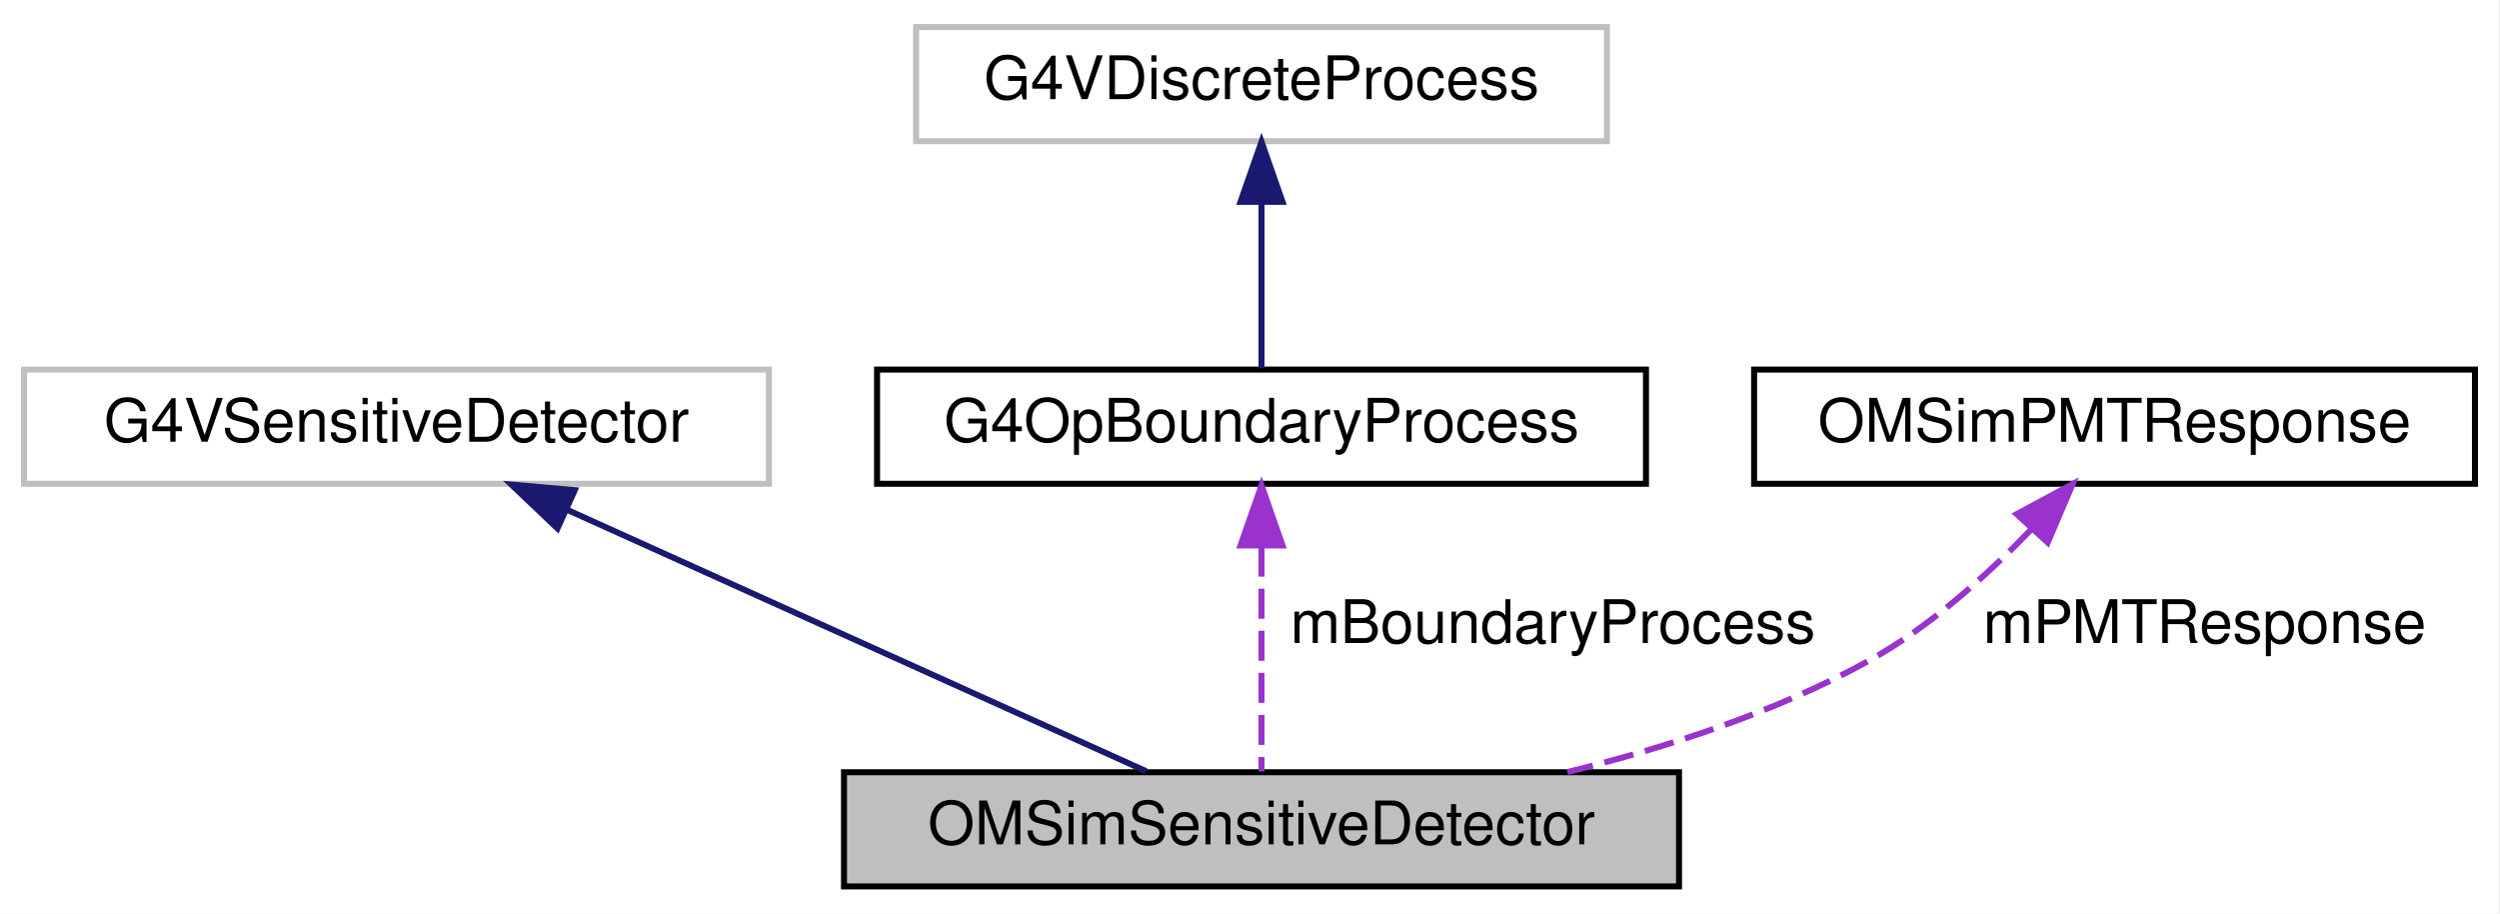
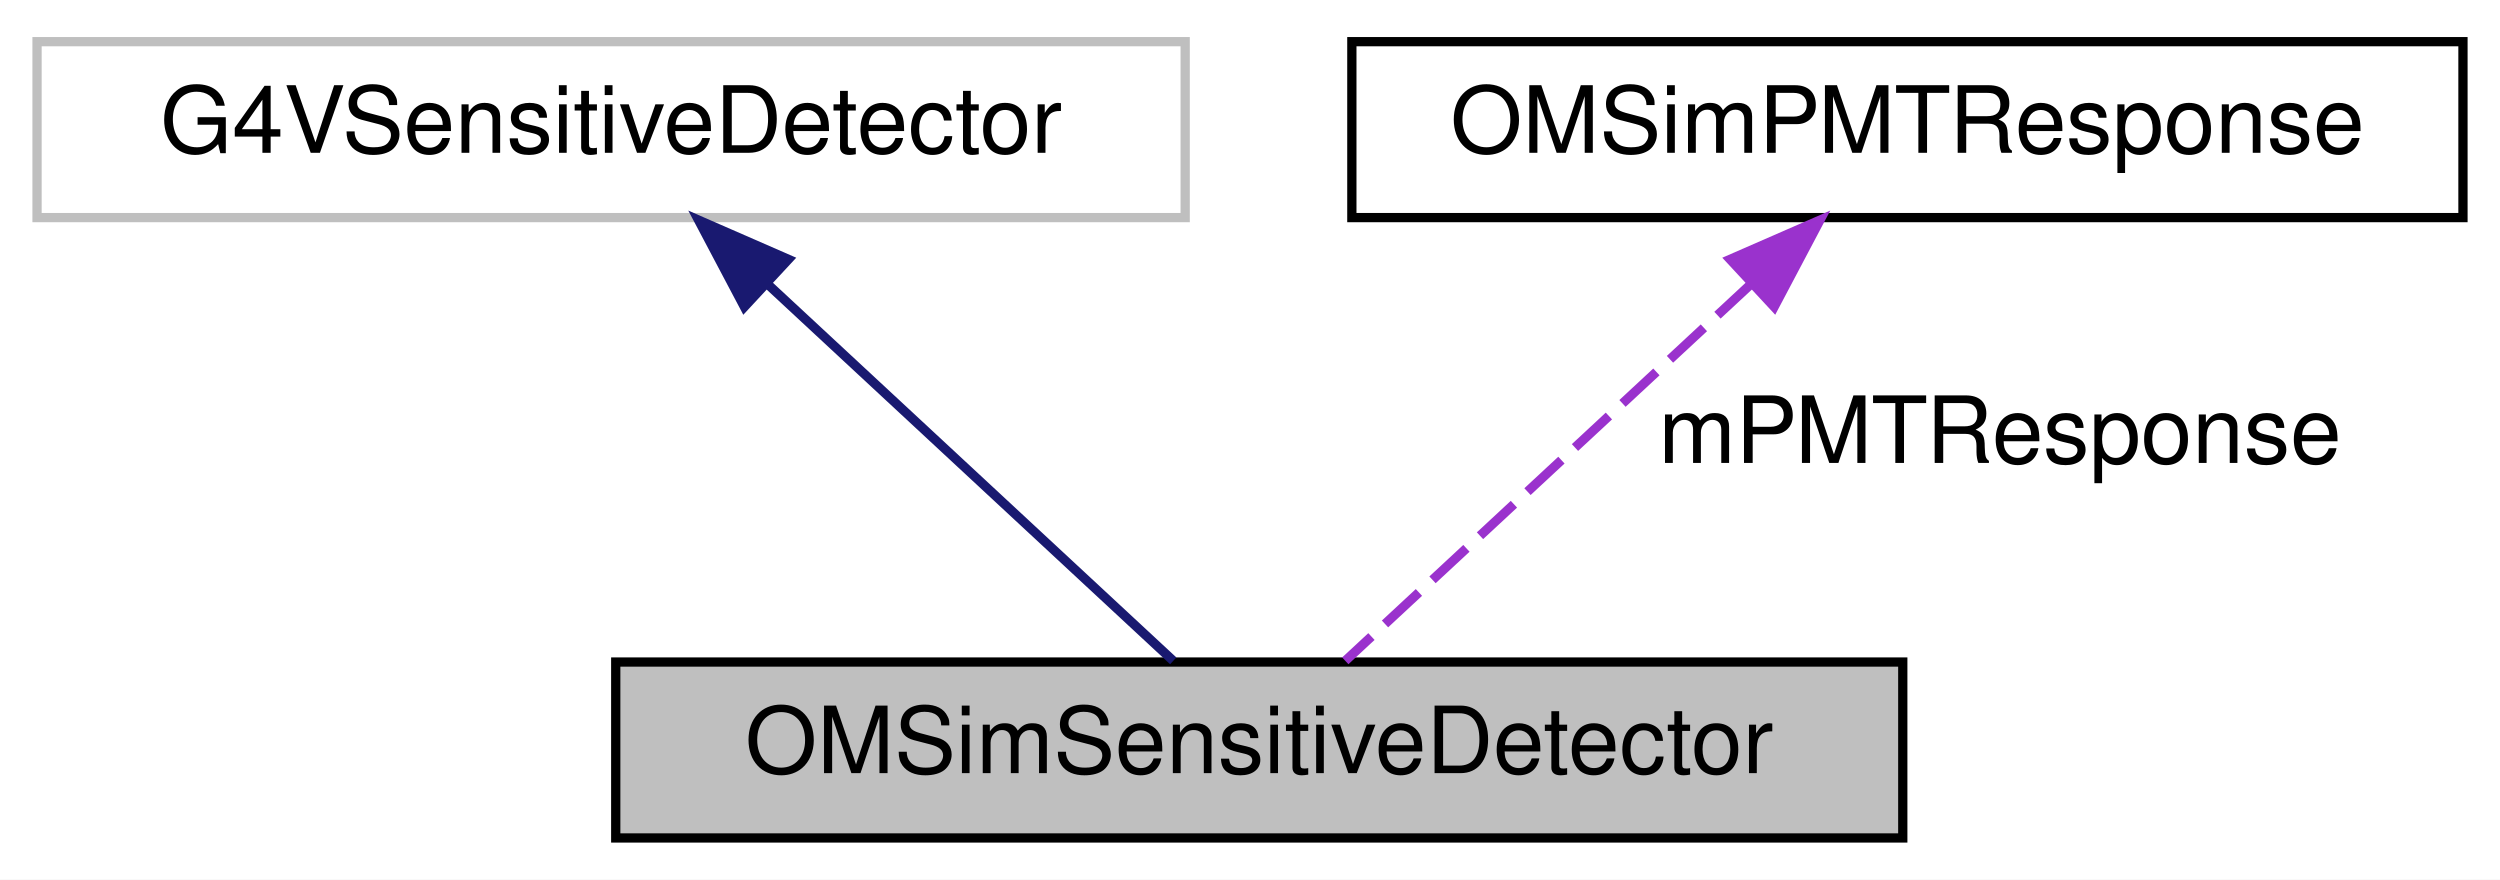
- <svg xmlns="http://www.w3.org/2000/svg" xmlns:xlink="http://www.w3.org/1999/xlink" width="416pt" height="152pt" viewBox="0.00 0.00 416.00 152.00">
-   <g id="graph0" class="graph" transform="scale(1 1) rotate(0) translate(4 148)">
-     <polygon fill="white" stroke="transparent" points="-4,4 -4,-148 412,-148 412,4 -4,4" />
+ <svg xmlns="http://www.w3.org/2000/svg" xmlns:xlink="http://www.w3.org/1999/xlink" width="270pt" height="95pt" viewBox="0.00 0.00 270.00 95.00">
+   <g id="graph0" class="graph" transform="scale(1 1) rotate(0) translate(4 91)">
+     <polygon fill="white" stroke="transparent" points="-4,4 -4,-91 266,-91 266,4 -4,4" />
    <g id="node1" class="node">
      <g id="a_node1">
        <a xlink:title="Represents a sensitive detector.">
-           <polygon fill="#bfbfbf" stroke="black" points="136.5,-0.5 136.5,-19.5 275.5,-19.5 275.5,-0.5 136.5,-0.5" />
-           <text text-anchor="middle" x="206" y="-7.5" font-family="Helvetica,sans-Serif" font-size="10.00">OMSimSensitiveDetector</text>
+           <polygon fill="#bfbfbf" stroke="black" points="62.5,-0.5 62.5,-19.5 201.5,-19.5 201.5,-0.5 62.5,-0.5" />
+           <text text-anchor="middle" x="132" y="-7.5" font-family="Helvetica,sans-Serif" font-size="10.00">OMSimSensitiveDetector</text>
        </a>
      </g>
    </g>
    <g id="node2" class="node">
      <g id="a_node2">
        <a xlink:title=" ">
          <polygon fill="white" stroke="#bfbfbf" points="0,-67.5 0,-86.5 124,-86.5 124,-67.5 0,-67.5" />
          <text text-anchor="middle" x="62" y="-74.5" font-family="Helvetica,sans-Serif" font-size="10.00">G4VSensitiveDetector</text>
        </a>
      </g>
    </g>
    <g id="edge1" class="edge">
-       <path fill="none" stroke="midnightblue" d="M90.55,-63.11C119.07,-50.24 162.12,-30.81 186.8,-19.67" />
-       <polygon fill="midnightblue" stroke="midnightblue" points="88.8,-60.06 81.12,-67.37 91.68,-66.44 88.8,-60.06" />
+       <path fill="none" stroke="midnightblue" d="M78.85,-60.36C92.61,-47.58 111.55,-29.99 122.71,-19.63" />
+       <polygon fill="midnightblue" stroke="midnightblue" points="76.39,-57.86 71.44,-67.23 81.15,-62.99 76.39,-57.86" />
    </g>
    <g id="node3" class="node">
      <g id="a_node3">
-         <a xlink:href="class_g4_op_boundary_process.html" target="_top" xlink:title=" ">
-           <polygon fill="white" stroke="black" points="142,-67.5 142,-86.5 270,-86.5 270,-67.5 142,-67.5" />
-           <text text-anchor="middle" x="206" y="-74.5" font-family="Helvetica,sans-Serif" font-size="10.00">G4OpBoundaryProcess</text>
+         <a xlink:href="class_o_m_sim_p_m_t_response.html" target="_top" xlink:title="Singleton class to simulate PMT response.">
+           <polygon fill="white" stroke="black" points="142,-67.5 142,-86.5 262,-86.5 262,-67.5 142,-67.5" />
+           <text text-anchor="middle" x="202" y="-74.5" font-family="Helvetica,sans-Serif" font-size="10.00">OMSimPMTResponse</text>
        </a>
      </g>
    </g>
    <g id="edge2" class="edge">
-       <path fill="none" stroke="#9a32cd" stroke-dasharray="5,2" d="M206,-57.04C206,-44.67 206,-29.12 206,-19.63" />
-       <polygon fill="#9a32cd" stroke="#9a32cd" points="202.5,-57.23 206,-67.23 209.5,-57.23 202.5,-57.23" />
-       <text text-anchor="middle" x="254.5" y="-41" font-family="Helvetica,sans-Serif" font-size="10.00"> mBoundaryProcess</text>
-     </g>
-     <g id="node4" class="node">
-       <g id="a_node4">
-         <a xlink:title=" ">
-           <polygon fill="white" stroke="#bfbfbf" points="148.5,-124.5 148.5,-143.5 263.5,-143.5 263.5,-124.5 148.5,-124.5" />
-           <text text-anchor="middle" x="206" y="-131.5" font-family="Helvetica,sans-Serif" font-size="10.00">G4VDiscreteProcess</text>
-         </a>
-       </g>
-     </g>
-     <g id="edge3" class="edge">
-       <path fill="none" stroke="midnightblue" d="M206,-114.12C206,-104.82 206,-94.06 206,-86.71" />
-       <polygon fill="midnightblue" stroke="midnightblue" points="202.5,-114.41 206,-124.41 209.5,-114.41 202.5,-114.41" />
-     </g>
-     <g id="node5" class="node">
-       <g id="a_node5">
-         <a xlink:href="class_o_m_sim_p_m_t_response.html" target="_top" xlink:title="Singleton class to simulate PMT response.">
-           <polygon fill="white" stroke="black" points="288,-67.5 288,-86.5 408,-86.5 408,-67.5 288,-67.5" />
-           <text text-anchor="middle" x="348" y="-74.5" font-family="Helvetica,sans-Serif" font-size="10.00">OMSimPMTResponse</text>
-         </a>
-       </g>
-     </g>
-     <g id="edge4" class="edge">
-       <path fill="none" stroke="#9a32cd" stroke-dasharray="5,2" d="M334.02,-59.79C326.68,-52.18 317.11,-43.58 307,-38 291.67,-29.54 273.54,-23.62 256.91,-19.53" />
-       <polygon fill="#9a32cd" stroke="#9a32cd" points="331.71,-62.45 341.04,-67.47 336.88,-57.72 331.71,-62.45" />
-       <text text-anchor="middle" x="363" y="-41" font-family="Helvetica,sans-Serif" font-size="10.00"> mPMTResponse</text>
+       <path fill="none" stroke="#9a32cd" stroke-dasharray="5,2" d="M185.15,-60.36C171.39,-47.58 152.45,-29.99 141.29,-19.63" />
+       <polygon fill="#9a32cd" stroke="#9a32cd" points="182.85,-62.99 192.56,-67.23 187.61,-57.86 182.85,-62.99" />
+       <text text-anchor="middle" x="212" y="-41" font-family="Helvetica,sans-Serif" font-size="10.00"> mPMTResponse</text>
    </g>
  </g>
</svg>
